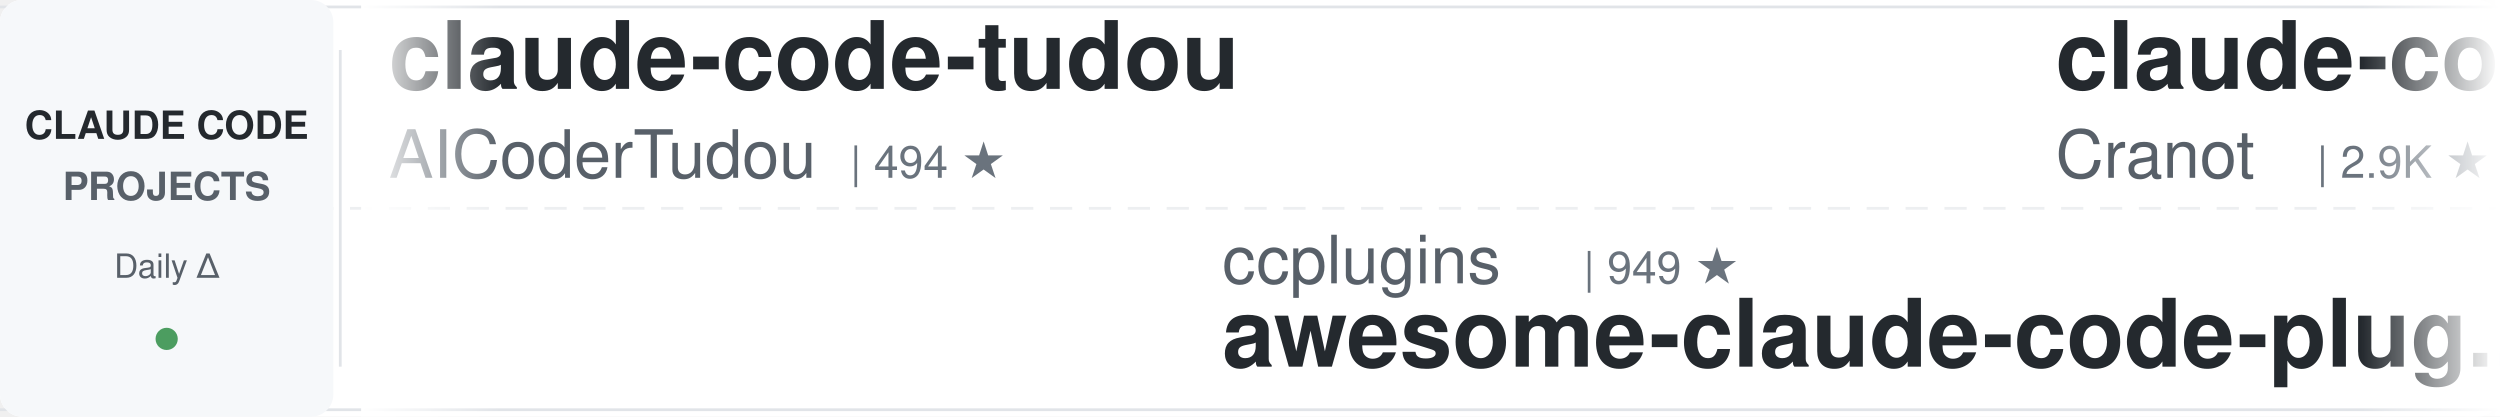
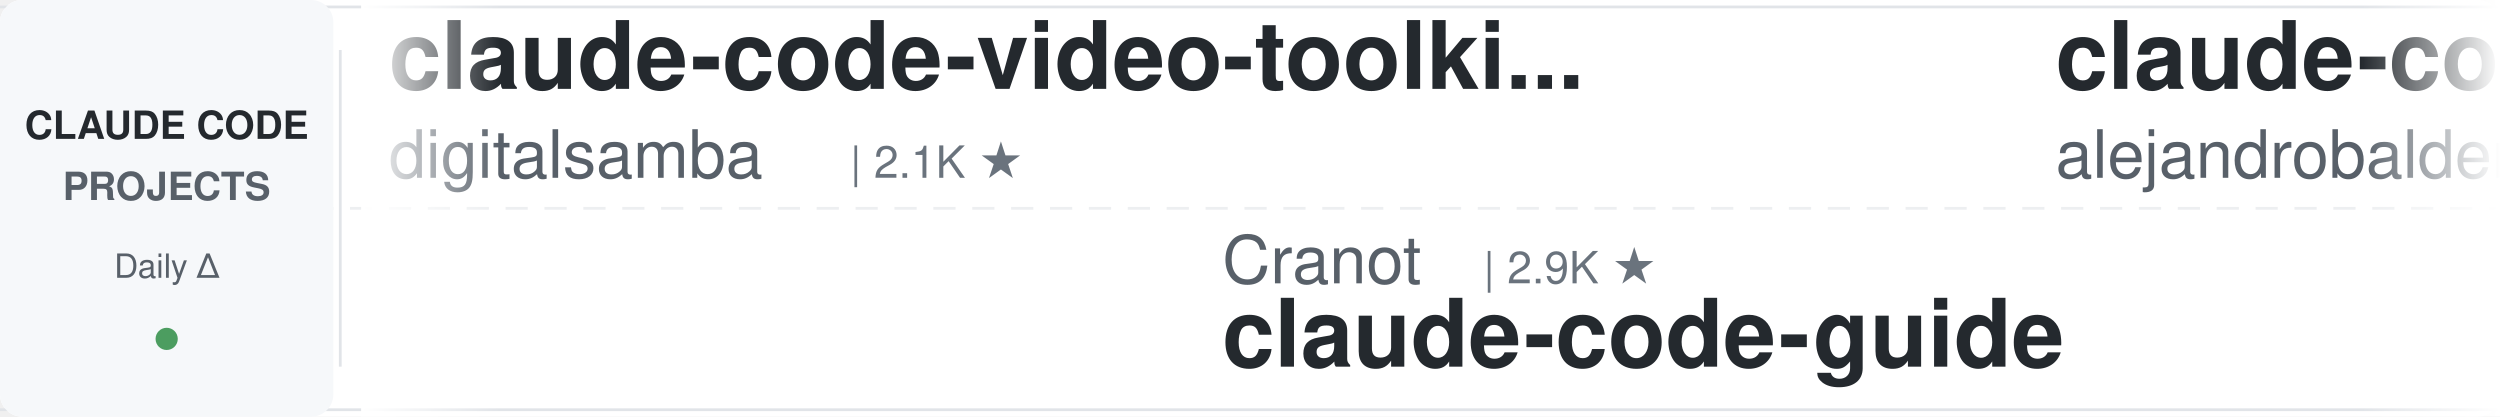
<svg xmlns="http://www.w3.org/2000/svg" width="900" height="150">
  <defs>
    <linearGradient id="leftFade" x1="0%" y1="0%" x2="100%" y2="0%">
      <stop offset="0%" style="stop-color:#ffffff;stop-opacity:1" />
      <stop offset="100%" style="stop-color:#ffffff;stop-opacity:0" />
    </linearGradient>
    <linearGradient id="rightFade" x1="0%" y1="0%" x2="100%" y2="0%">
      <stop offset="0%" style="stop-color:#ffffff;stop-opacity:0" />
      <stop offset="100%" style="stop-color:#ffffff;stop-opacity:1" />
    </linearGradient>
  </defs>
  <rect width="900" height="150" fill="#ffffff" rx="8" />
  <rect x="0" y="2" width="900" height="1" fill="#e1e4e8" />
  <rect x="0" y="147" width="900" height="1" fill="#e1e4e8" />
  <line x1="0" y1="75" x2="900" y2="75" stroke="#e1e4e8" stroke-width="1" stroke-dasharray="8 6" opacity="0.6" />
  <rect x="0" y="0" width="120" height="150" fill="#f6f8fa" rx="8" />
  <text x="60" y="50" font-family="-apple-system, BlinkMacSystemFont, 'Segoe UI', Helvetica, Arial, sans-serif" font-size="14" font-weight="600" fill="#24292e" text-anchor="middle">CLAUDE CODE</text>
  <text x="60" y="72" font-family="-apple-system, BlinkMacSystemFont, 'Segoe UI', Helvetica, Arial, sans-serif" font-size="14" font-weight="600" fill="#586069" text-anchor="middle">PROJECTS</text>
  <text x="60" y="100" font-family="-apple-system, BlinkMacSystemFont, 'Segoe UI', Helvetica, Arial, sans-serif" font-size="12" font-weight="500" fill="#586069" text-anchor="middle">Daily Δ</text>
  <circle cx="60" cy="122" r="4" fill="#22863a" opacity="0.8" />
  <rect x="122" y="18" width="1" height="114" fill="#e1e4e8" />
  <clipPath id="tickerClip">
    <rect x="130" y="0" width="770" height="150" />
  </clipPath>
  <g clip-path="url(#tickerClip)">
    <g id="tickerItems">
      <animateTransform attributeName="transform" attributeType="XML" type="translate" from="0 0" to="-3000 0" dur="54s" repeatCount="indefinite" />
      <g transform="translate(0, 0)">
+         <text x="140" y="32" font-family="-apple-system, BlinkMacSystemFont, 'Segoe UI', Helvetica, Arial, sans-serif" font-size="34" font-weight="600" fill="#24292e">claude-code-video-toolki...</text>
+         <text x="140" y="64" font-family="-apple-system, BlinkMacSystemFont, 'Segoe UI', Helvetica, Arial, sans-serif" font-size="24" font-weight="400" fill="#586069">digitalsamba</text>
+         <text x="306" y="64" font-family="-apple-system, BlinkMacSystemFont, 'Segoe UI', Helvetica, Arial, sans-serif" font-size="16" font-weight="500" fill="#6a737d">| 2.1K ★</text>
+       </g>
+       <g transform="translate(300, 0)">
+         <text x="140" y="102" font-family="-apple-system, BlinkMacSystemFont, 'Segoe UI', Helvetica, Arial, sans-serif" font-size="24" font-weight="400" fill="#586069">Cranot</text>
+         <text x="234" y="102" font-family="-apple-system, BlinkMacSystemFont, 'Segoe UI', Helvetica, Arial, sans-serif" font-size="16" font-weight="500" fill="#6a737d">| 2.9K ★</text>
+         <text x="140" y="132" font-family="-apple-system, BlinkMacSystemFont, 'Segoe UI', Helvetica, Arial, sans-serif" font-size="34" font-weight="600" fill="#24292e">claude-code-guide</text>
+       </g>
+       <g transform="translate(600, 0)">
+         <text x="140" y="32" font-family="-apple-system, BlinkMacSystemFont, 'Segoe UI', Helvetica, Arial, sans-serif" font-size="34" font-weight="600" fill="#24292e">claude-code-from-source</text>
+         <text x="140" y="64" font-family="-apple-system, BlinkMacSystemFont, 'Segoe UI', Helvetica, Arial, sans-serif" font-size="24" font-weight="400" fill="#586069">alejandrobalderas</text>
+         <text x="366" y="64" font-family="-apple-system, BlinkMacSystemFont, 'Segoe UI', Helvetica, Arial, sans-serif" font-size="16" font-weight="500" fill="#6a737d">| 2.9K ★</text>
+       </g>
+       <g transform="translate(900, 0)">
+         <text x="140" y="102" font-family="-apple-system, BlinkMacSystemFont, 'Segoe UI', Helvetica, Arial, sans-serif" font-size="24" font-weight="400" fill="#586069">huangjia2019</text>
+         <text x="306" y="102" font-family="-apple-system, BlinkMacSystemFont, 'Segoe UI', Helvetica, Arial, sans-serif" font-size="16" font-weight="500" fill="#6a737d">| 1.1K ★</text>
+         <text x="140" y="132" font-family="-apple-system, BlinkMacSystemFont, 'Segoe UI', Helvetica, Arial, sans-serif" font-size="34" font-weight="600" fill="#24292e">claude-code-engineering</text>
+       </g>
+       <g transform="translate(1200, 0)">
+         <text x="140" y="32" font-family="-apple-system, BlinkMacSystemFont, 'Segoe UI', Helvetica, Arial, sans-serif" font-size="34" font-weight="600" fill="#24292e">awesome-claude-code-plug...</text>
+         <text x="140" y="64" font-family="-apple-system, BlinkMacSystemFont, 'Segoe UI', Helvetica, Arial, sans-serif" font-size="24" font-weight="400" fill="#586069">ccplugins</text>
+         <text x="270" y="64" font-family="-apple-system, BlinkMacSystemFont, 'Segoe UI', Helvetica, Arial, sans-serif" font-size="16" font-weight="500" fill="#6a737d">| 949 ★</text>
+       </g>
+       <g transform="translate(1500, 0)">
+         <text x="140" y="102" font-family="-apple-system, BlinkMacSystemFont, 'Segoe UI', Helvetica, Arial, sans-serif" font-size="24" font-weight="400" fill="#586069">https-deeplearning-ai</text>
+         <text x="414" y="102" font-family="-apple-system, BlinkMacSystemFont, 'Segoe UI', Helvetica, Arial, sans-serif" font-size="16" font-weight="500" fill="#6a737d">| 550 ★</text>
+         <text x="140" y="132" font-family="-apple-system, BlinkMacSystemFont, 'Segoe UI', Helvetica, Arial, sans-serif" font-size="34" font-weight="600" fill="#24292e">sc-claude-code-files</text>
+       </g>
+       <g transform="translate(1800, 0)">
        <text x="140" y="32" font-family="-apple-system, BlinkMacSystemFont, 'Segoe UI', Helvetica, Arial, sans-serif" font-size="34" font-weight="600" fill="#24292e">claude-code-tudou</text>
        <text x="140" y="64" font-family="-apple-system, BlinkMacSystemFont, 'Segoe UI', Helvetica, Arial, sans-serif" font-size="24" font-weight="400" fill="#586069">AICoderTudou</text>
        <text x="306" y="64" font-family="-apple-system, BlinkMacSystemFont, 'Segoe UI', Helvetica, Arial, sans-serif" font-size="16" font-weight="500" fill="#6a737d">| 494 ★</text>
      </g>
-       <g transform="translate(300, 0)">
-         <text x="140" y="102" font-family="-apple-system, BlinkMacSystemFont, 'Segoe UI', Helvetica, Arial, sans-serif" font-size="24" font-weight="400" fill="#586069">ccplugins</text>
-         <text x="270" y="102" font-family="-apple-system, BlinkMacSystemFont, 'Segoe UI', Helvetica, Arial, sans-serif" font-size="16" font-weight="500" fill="#6a737d">| 949 ★</text>
-         <text x="140" y="132" font-family="-apple-system, BlinkMacSystemFont, 'Segoe UI', Helvetica, Arial, sans-serif" font-size="34" font-weight="600" fill="#24292e">awesome-claude-code-plug...</text>
-       </g>
-       <g transform="translate(600, 0)">
-         <text x="140" y="32" font-family="-apple-system, BlinkMacSystemFont, 'Segoe UI', Helvetica, Arial, sans-serif" font-size="34" font-weight="600" fill="#24292e">claude-code-guide</text>
-         <text x="140" y="64" font-family="-apple-system, BlinkMacSystemFont, 'Segoe UI', Helvetica, Arial, sans-serif" font-size="24" font-weight="400" fill="#586069">Cranot</text>
-         <text x="234" y="64" font-family="-apple-system, BlinkMacSystemFont, 'Segoe UI', Helvetica, Arial, sans-serif" font-size="16" font-weight="500" fill="#6a737d">| 2.9K ★</text>
-       </g>
-       <g transform="translate(900, 0)">
-         <text x="140" y="102" font-family="-apple-system, BlinkMacSystemFont, 'Segoe UI', Helvetica, Arial, sans-serif" font-size="24" font-weight="400" fill="#586069">shanraisshan</text>
-         <text x="306" y="102" font-family="-apple-system, BlinkMacSystemFont, 'Segoe UI', Helvetica, Arial, sans-serif" font-size="16" font-weight="500" fill="#6a737d">| 66.2K ★</text>
-         <text x="140" y="132" font-family="-apple-system, BlinkMacSystemFont, 'Segoe UI', Helvetica, Arial, sans-serif" font-size="34" font-weight="600" fill="#24292e">claude-code-best-practic...</text>
-       </g>
-       <g transform="translate(1200, 0)">
-         <text x="140" y="32" font-family="-apple-system, BlinkMacSystemFont, 'Segoe UI', Helvetica, Arial, sans-serif" font-size="34" font-weight="600" fill="#24292e">claude-code-tips</text>
-         <text x="140" y="64" font-family="-apple-system, BlinkMacSystemFont, 'Segoe UI', Helvetica, Arial, sans-serif" font-size="24" font-weight="400" fill="#586069">ykdojo</text>
-         <text x="234" y="64" font-family="-apple-system, BlinkMacSystemFont, 'Segoe UI', Helvetica, Arial, sans-serif" font-size="16" font-weight="500" fill="#6a737d">| 10.1K ★</text>
-       </g>
-       <g transform="translate(1500, 0)">
-         <text x="140" y="102" font-family="-apple-system, BlinkMacSystemFont, 'Segoe UI', Helvetica, Arial, sans-serif" font-size="24" font-weight="400" fill="#586069">anthropics</text>
-         <text x="282" y="102" font-family="-apple-system, BlinkMacSystemFont, 'Segoe UI', Helvetica, Arial, sans-serif" font-size="16" font-weight="500" fill="#6a737d">| 177.6K ★</text>
-         <text x="140" y="132" font-family="-apple-system, BlinkMacSystemFont, 'Segoe UI', Helvetica, Arial, sans-serif" font-size="34" font-weight="600" fill="#24292e">skills</text>
-       </g>
-       <g transform="translate(1800, 0)">
-         <text x="140" y="32" font-family="-apple-system, BlinkMacSystemFont, 'Segoe UI', Helvetica, Arial, sans-serif" font-size="34" font-weight="600" fill="#24292e">claude-code-guide</text>
-         <text x="140" y="64" font-family="-apple-system, BlinkMacSystemFont, 'Segoe UI', Helvetica, Arial, sans-serif" font-size="24" font-weight="400" fill="#586069">zebbern</text>
-         <text x="246" y="64" font-family="-apple-system, BlinkMacSystemFont, 'Segoe UI', Helvetica, Arial, sans-serif" font-size="16" font-weight="500" fill="#6a737d">| 4.6K ★</text>
-       </g>
      <g transform="translate(2100, 0)">
-         <text x="140" y="102" font-family="-apple-system, BlinkMacSystemFont, 'Segoe UI', Helvetica, Arial, sans-serif" font-size="24" font-weight="400" fill="#586069">hangsman</text>
-         <text x="258" y="102" font-family="-apple-system, BlinkMacSystemFont, 'Segoe UI', Helvetica, Arial, sans-serif" font-size="16" font-weight="500" fill="#6a737d">| 795 ★</text>
-         <text x="140" y="132" font-family="-apple-system, BlinkMacSystemFont, 'Segoe UI', Helvetica, Arial, sans-serif" font-size="34" font-weight="600" fill="#24292e">claude-code-source</text>
+         <text x="140" y="102" font-family="-apple-system, BlinkMacSystemFont, 'Segoe UI', Helvetica, Arial, sans-serif" font-size="24" font-weight="400" fill="#586069">techjarves</text>
+         <text x="282" y="102" font-family="-apple-system, BlinkMacSystemFont, 'Segoe UI', Helvetica, Arial, sans-serif" font-size="16" font-weight="500" fill="#6a737d">| 1.5K ★</text>
+         <text x="140" y="132" font-family="-apple-system, BlinkMacSystemFont, 'Segoe UI', Helvetica, Arial, sans-serif" font-size="34" font-weight="600" fill="#24292e">ClaudeCode-Portable</text>
      </g>
      <g transform="translate(2400, 0)">
-         <text x="140" y="32" font-family="-apple-system, BlinkMacSystemFont, 'Segoe UI', Helvetica, Arial, sans-serif" font-size="34" font-weight="600" fill="#24292e">Claude-Code-Usage-Monito...</text>
-         <text x="140" y="64" font-family="-apple-system, BlinkMacSystemFont, 'Segoe UI', Helvetica, Arial, sans-serif" font-size="24" font-weight="400" fill="#586069">Maciek-roboblog</text>
-         <text x="342" y="64" font-family="-apple-system, BlinkMacSystemFont, 'Segoe UI', Helvetica, Arial, sans-serif" font-size="16" font-weight="500" fill="#6a737d">| 8.7K ★</text>
+         <text x="140" y="32" font-family="-apple-system, BlinkMacSystemFont, 'Segoe UI', Helvetica, Arial, sans-serif" font-size="34" font-weight="600" fill="#24292e">claude-code-workflows</text>
+         <text x="140" y="64" font-family="-apple-system, BlinkMacSystemFont, 'Segoe UI', Helvetica, Arial, sans-serif" font-size="24" font-weight="400" fill="#586069">OneRedOak</text>
+         <text x="270" y="64" font-family="-apple-system, BlinkMacSystemFont, 'Segoe UI', Helvetica, Arial, sans-serif" font-size="16" font-weight="500" fill="#6a737d">| 3.9K ★</text>
      </g>
      <g transform="translate(2700, 0)">
-         <text x="140" y="102" font-family="-apple-system, BlinkMacSystemFont, 'Segoe UI', Helvetica, Arial, sans-serif" font-size="24" font-weight="400" fill="#586069">AprilNEA</text>
-         <text x="258" y="102" font-family="-apple-system, BlinkMacSystemFont, 'Segoe UI', Helvetica, Arial, sans-serif" font-size="16" font-weight="500" fill="#6a737d">| 391 ★</text>
-         <text x="140" y="132" font-family="-apple-system, BlinkMacSystemFont, 'Segoe UI', Helvetica, Arial, sans-serif" font-size="34" font-weight="600" fill="#24292e">claude-code-source</text>
+         <text x="140" y="102" font-family="-apple-system, BlinkMacSystemFont, 'Segoe UI', Helvetica, Arial, sans-serif" font-size="24" font-weight="400" fill="#586069">frankbria</text>
+         <text x="270" y="102" font-family="-apple-system, BlinkMacSystemFont, 'Segoe UI', Helvetica, Arial, sans-serif" font-size="16" font-weight="500" fill="#6a737d">| 9.6K ★</text>
+         <text x="140" y="132" font-family="-apple-system, BlinkMacSystemFont, 'Segoe UI', Helvetica, Arial, sans-serif" font-size="34" font-weight="600" fill="#24292e">ralph-claude-code</text>
      </g>
      <g transform="translate(3000, 0)">
-         <text x="140" y="32" font-family="-apple-system, BlinkMacSystemFont, 'Segoe UI', Helvetica, Arial, sans-serif" font-size="34" font-weight="600" fill="#24292e">claude-code-tudou</text>
-         <text x="140" y="64" font-family="-apple-system, BlinkMacSystemFont, 'Segoe UI', Helvetica, Arial, sans-serif" font-size="24" font-weight="400" fill="#586069">AICoderTudou</text>
-         <text x="306" y="64" font-family="-apple-system, BlinkMacSystemFont, 'Segoe UI', Helvetica, Arial, sans-serif" font-size="16" font-weight="500" fill="#6a737d">| 494 ★</text>
+         <text x="140" y="32" font-family="-apple-system, BlinkMacSystemFont, 'Segoe UI', Helvetica, Arial, sans-serif" font-size="34" font-weight="600" fill="#24292e">claude-code-video-toolki...</text>
+         <text x="140" y="64" font-family="-apple-system, BlinkMacSystemFont, 'Segoe UI', Helvetica, Arial, sans-serif" font-size="24" font-weight="400" fill="#586069">digitalsamba</text>
+         <text x="306" y="64" font-family="-apple-system, BlinkMacSystemFont, 'Segoe UI', Helvetica, Arial, sans-serif" font-size="16" font-weight="500" fill="#6a737d">| 2.1K ★</text>
      </g>
      <g transform="translate(3300, 0)">
-         <text x="140" y="102" font-family="-apple-system, BlinkMacSystemFont, 'Segoe UI', Helvetica, Arial, sans-serif" font-size="24" font-weight="400" fill="#586069">ccplugins</text>
-         <text x="270" y="102" font-family="-apple-system, BlinkMacSystemFont, 'Segoe UI', Helvetica, Arial, sans-serif" font-size="16" font-weight="500" fill="#6a737d">| 949 ★</text>
-         <text x="140" y="132" font-family="-apple-system, BlinkMacSystemFont, 'Segoe UI', Helvetica, Arial, sans-serif" font-size="34" font-weight="600" fill="#24292e">awesome-claude-code-plug...</text>
+         <text x="140" y="102" font-family="-apple-system, BlinkMacSystemFont, 'Segoe UI', Helvetica, Arial, sans-serif" font-size="24" font-weight="400" fill="#586069">Cranot</text>
+         <text x="234" y="102" font-family="-apple-system, BlinkMacSystemFont, 'Segoe UI', Helvetica, Arial, sans-serif" font-size="16" font-weight="500" fill="#6a737d">| 2.9K ★</text>
+         <text x="140" y="132" font-family="-apple-system, BlinkMacSystemFont, 'Segoe UI', Helvetica, Arial, sans-serif" font-size="34" font-weight="600" fill="#24292e">claude-code-guide</text>
      </g>
      <g transform="translate(3600, 0)">
-         <text x="140" y="32" font-family="-apple-system, BlinkMacSystemFont, 'Segoe UI', Helvetica, Arial, sans-serif" font-size="34" font-weight="600" fill="#24292e">claude-code-guide</text>
-         <text x="140" y="64" font-family="-apple-system, BlinkMacSystemFont, 'Segoe UI', Helvetica, Arial, sans-serif" font-size="24" font-weight="400" fill="#586069">Cranot</text>
-         <text x="234" y="64" font-family="-apple-system, BlinkMacSystemFont, 'Segoe UI', Helvetica, Arial, sans-serif" font-size="16" font-weight="500" fill="#6a737d">| 2.9K ★</text>
+         <text x="140" y="32" font-family="-apple-system, BlinkMacSystemFont, 'Segoe UI', Helvetica, Arial, sans-serif" font-size="34" font-weight="600" fill="#24292e">claude-code-from-source</text>
+         <text x="140" y="64" font-family="-apple-system, BlinkMacSystemFont, 'Segoe UI', Helvetica, Arial, sans-serif" font-size="24" font-weight="400" fill="#586069">alejandrobalderas</text>
+         <text x="366" y="64" font-family="-apple-system, BlinkMacSystemFont, 'Segoe UI', Helvetica, Arial, sans-serif" font-size="16" font-weight="500" fill="#6a737d">| 2.9K ★</text>
      </g>
      <g transform="translate(3900, 0)">
-         <text x="140" y="102" font-family="-apple-system, BlinkMacSystemFont, 'Segoe UI', Helvetica, Arial, sans-serif" font-size="24" font-weight="400" fill="#586069">shanraisshan</text>
-         <text x="306" y="102" font-family="-apple-system, BlinkMacSystemFont, 'Segoe UI', Helvetica, Arial, sans-serif" font-size="16" font-weight="500" fill="#6a737d">| 66.2K ★</text>
-         <text x="140" y="132" font-family="-apple-system, BlinkMacSystemFont, 'Segoe UI', Helvetica, Arial, sans-serif" font-size="34" font-weight="600" fill="#24292e">claude-code-best-practic...</text>
+         <text x="140" y="102" font-family="-apple-system, BlinkMacSystemFont, 'Segoe UI', Helvetica, Arial, sans-serif" font-size="24" font-weight="400" fill="#586069">huangjia2019</text>
+         <text x="306" y="102" font-family="-apple-system, BlinkMacSystemFont, 'Segoe UI', Helvetica, Arial, sans-serif" font-size="16" font-weight="500" fill="#6a737d">| 1.1K ★</text>
+         <text x="140" y="132" font-family="-apple-system, BlinkMacSystemFont, 'Segoe UI', Helvetica, Arial, sans-serif" font-size="34" font-weight="600" fill="#24292e">claude-code-engineering</text>
      </g>
    </g>
  </g>
  <rect x="130" y="0" width="50" height="150" fill="url(#leftFade)" />
  <rect x="850" y="0" width="50" height="150" fill="url(#rightFade)" />
</svg>
